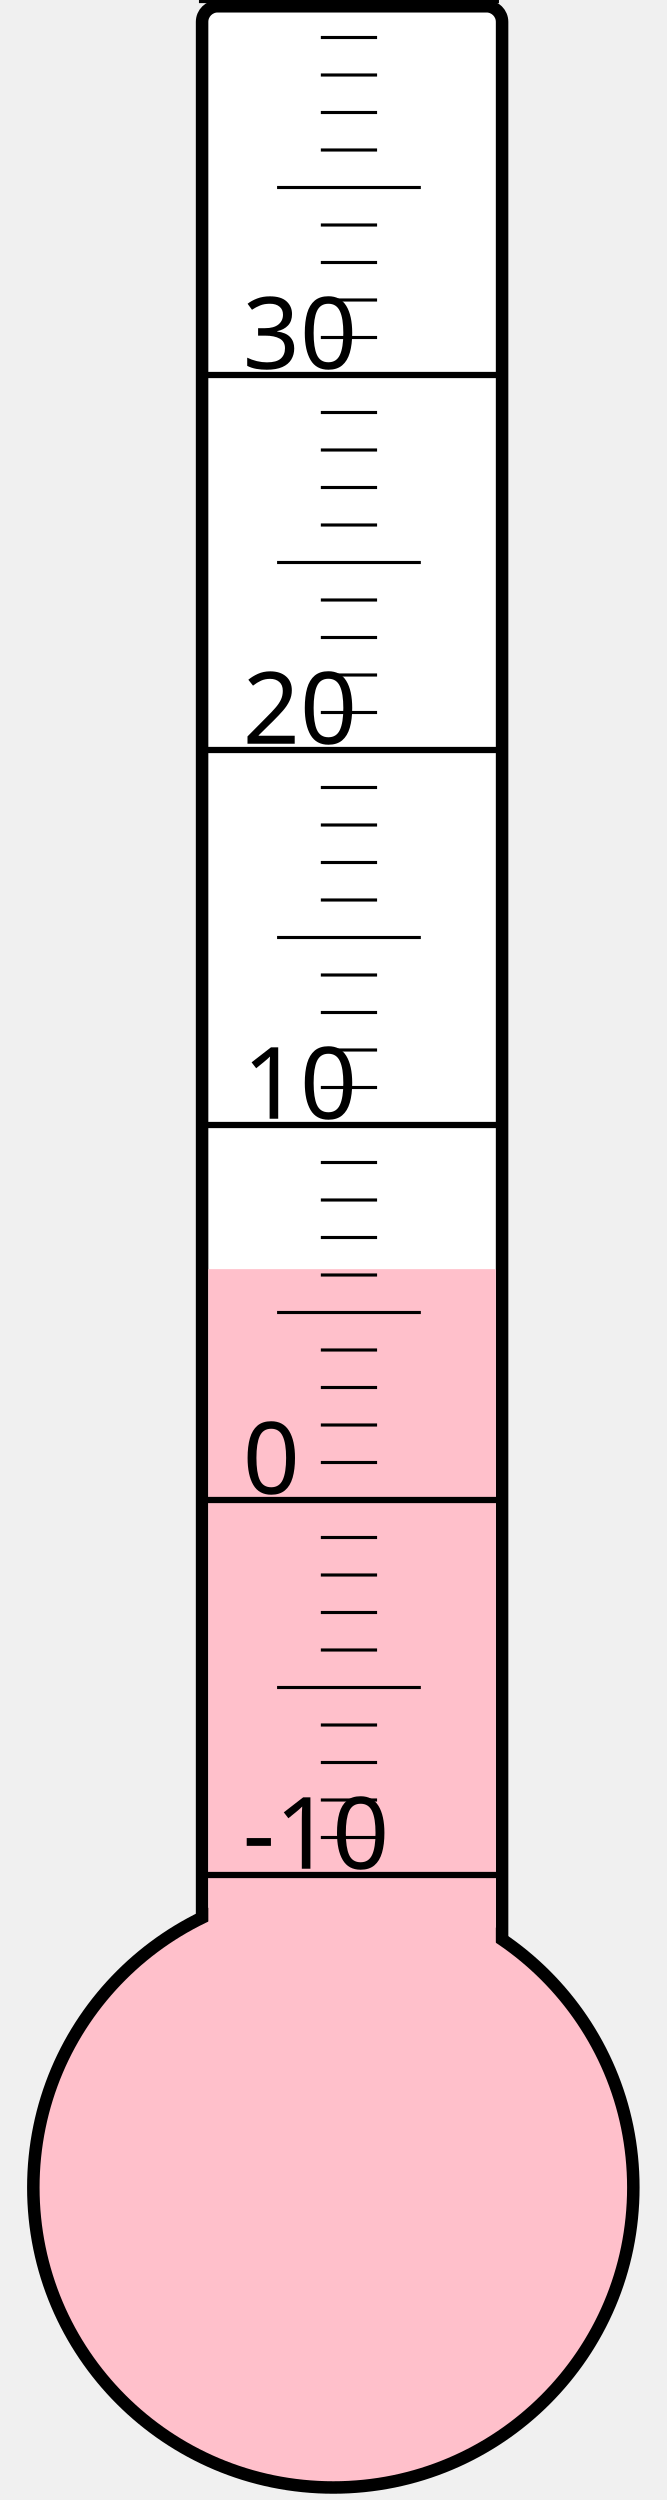
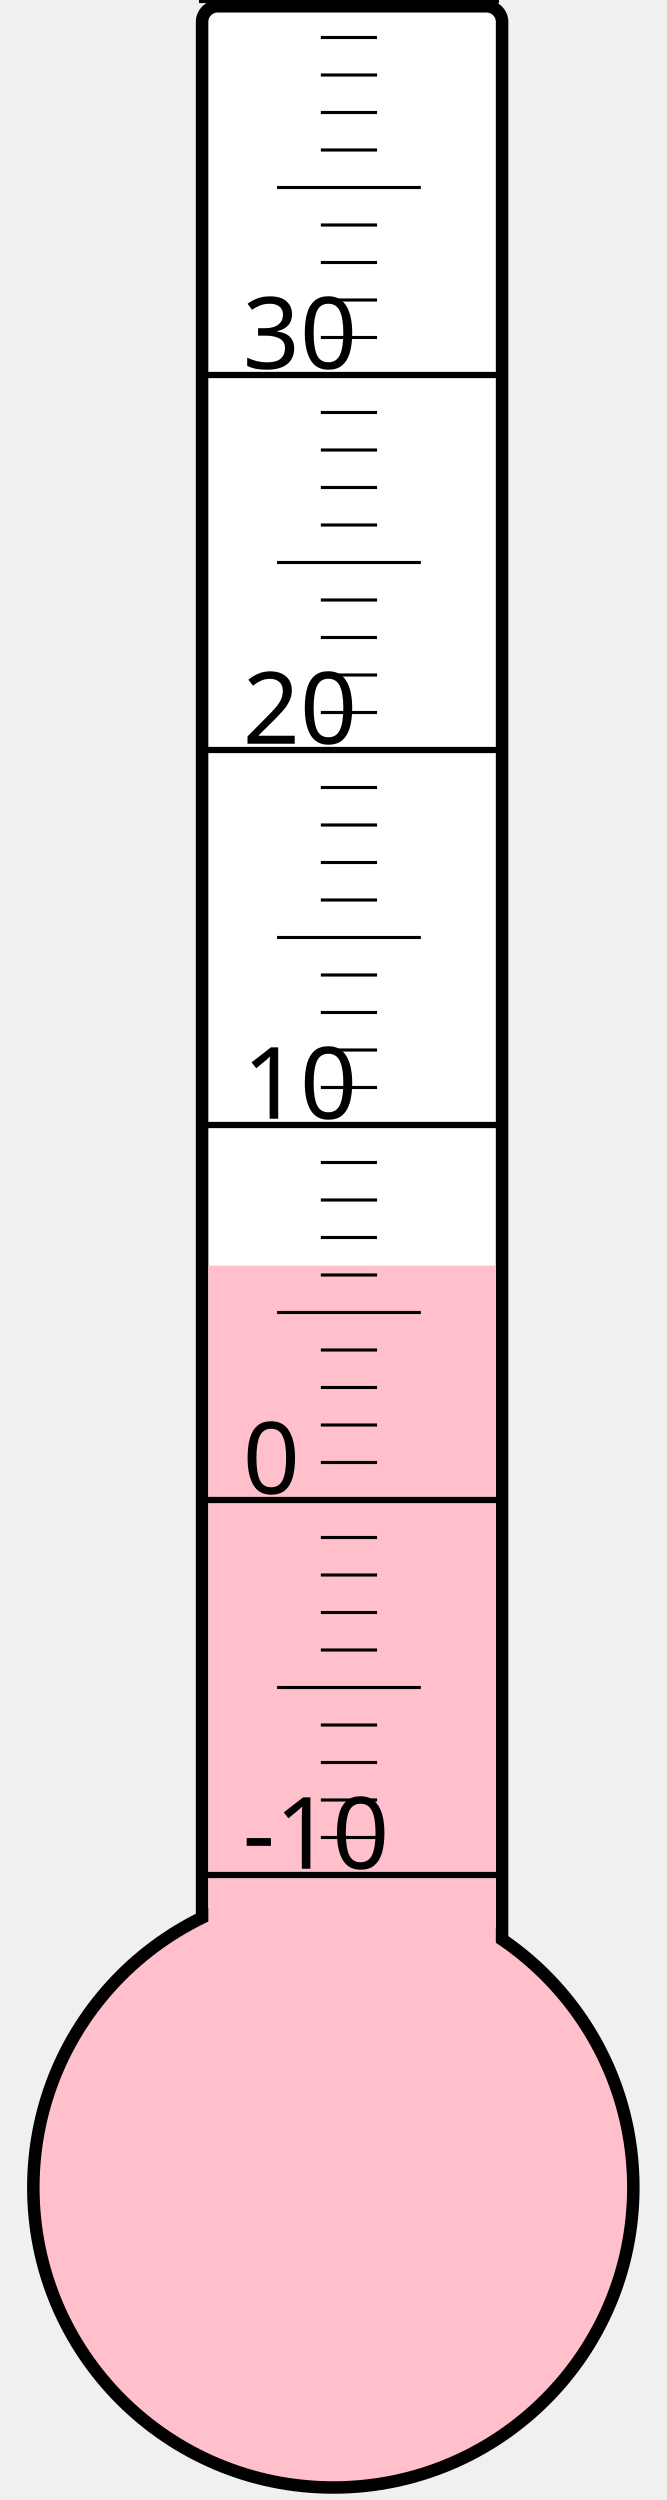
<svg xmlns="http://www.w3.org/2000/svg" width="40px" height="150px" viewBox="0 0 200 800">
  <rect width="200" height="800" x="0" y="0" style="fill: #ffffeb; fill-opacity: 0;" />
  <rect width="96" height="680" x="58" y="2" rx="5" ry="5" style="fill: white; fill-opacity: 1; stroke: black; stroke-width: 4;" />
  <circle cx="100" cy="700" r="96" style="fill: pink; stroke: black; stroke-width: 4;" />
-   <rect width="92" height="293.875" x="60" y="406.125" style="fill: pink; fill-opacity: 1; stroke-width: 0;" />
+   <rect width="92" height="295.0" x="60" y="405.0" style="fill: pink; fill-opacity: 1; stroke-width: 0;" />
  <text x="71" y="598" style="font-family: sans-serif; font-size: 24pt;">-10</text>
  <text x="71" y="478" style="font-family: sans-serif; font-size: 24pt;">0</text>
  <text x="71" y="358" style="font-family: sans-serif; font-size: 24pt;">10</text>
  <text x="71" y="238" style="font-family: sans-serif; font-size: 24pt;">20</text>
  <text x="71" y="118" style="font-family: sans-serif; font-size: 24pt;">30</text>
  <g style="stroke: black;">
    <line x1="57" y1="600" x2="153" y2="600" style="stroke-width: 2;" />
    <line x1="96" y1="588" x2="114" y2="588" style="stroke-width: 1;" />
    <line x1="96" y1="576" x2="114" y2="576" style="stroke-width: 1;" />
    <line x1="96" y1="564" x2="114" y2="564" style="stroke-width: 1;" />
    <line x1="96" y1="552" x2="114" y2="552" style="stroke-width: 1;" />
    <line x1="82" y1="540" x2="128" y2="540" style="stroke-width: 1;" />
    <line x1="96" y1="528" x2="114" y2="528" style="stroke-width: 1;" />
    <line x1="96" y1="516" x2="114" y2="516" style="stroke-width: 1;" />
    <line x1="96" y1="504" x2="114" y2="504" style="stroke-width: 1;" />
    <line x1="96" y1="492" x2="114" y2="492" style="stroke-width: 1;" />
    <line x1="57" y1="480" x2="153" y2="480" style="stroke-width: 2;" />
    <line x1="96" y1="468" x2="114" y2="468" style="stroke-width: 1;" />
    <line x1="96" y1="456" x2="114" y2="456" style="stroke-width: 1;" />
    <line x1="96" y1="444" x2="114" y2="444" style="stroke-width: 1;" />
    <line x1="96" y1="432" x2="114" y2="432" style="stroke-width: 1;" />
    <line x1="82" y1="420" x2="128" y2="420" style="stroke-width: 1;" />
    <line x1="96" y1="408" x2="114" y2="408" style="stroke-width: 1;" />
    <line x1="96" y1="396" x2="114" y2="396" style="stroke-width: 1;" />
    <line x1="96" y1="384" x2="114" y2="384" style="stroke-width: 1;" />
    <line x1="96" y1="372" x2="114" y2="372" style="stroke-width: 1;" />
    <line x1="57" y1="360" x2="153" y2="360" style="stroke-width: 2;" />
    <line x1="96" y1="348" x2="114" y2="348" style="stroke-width: 1;" />
    <line x1="96" y1="336" x2="114" y2="336" style="stroke-width: 1;" />
    <line x1="96" y1="324" x2="114" y2="324" style="stroke-width: 1;" />
    <line x1="96" y1="312" x2="114" y2="312" style="stroke-width: 1;" />
    <line x1="82" y1="300" x2="128" y2="300" style="stroke-width: 1;" />
    <line x1="96" y1="288" x2="114" y2="288" style="stroke-width: 1;" />
    <line x1="96" y1="276" x2="114" y2="276" style="stroke-width: 1;" />
    <line x1="96" y1="264" x2="114" y2="264" style="stroke-width: 1;" />
    <line x1="96" y1="252" x2="114" y2="252" style="stroke-width: 1;" />
    <line x1="57" y1="240" x2="153" y2="240" style="stroke-width: 2;" />
    <line x1="96" y1="228" x2="114" y2="228" style="stroke-width: 1;" />
    <line x1="96" y1="216" x2="114" y2="216" style="stroke-width: 1;" />
    <line x1="96" y1="204" x2="114" y2="204" style="stroke-width: 1;" />
    <line x1="96" y1="192" x2="114" y2="192" style="stroke-width: 1;" />
    <line x1="82" y1="180" x2="128" y2="180" style="stroke-width: 1;" />
    <line x1="96" y1="168" x2="114" y2="168" style="stroke-width: 1;" />
    <line x1="96" y1="156" x2="114" y2="156" style="stroke-width: 1;" />
    <line x1="96" y1="144" x2="114" y2="144" style="stroke-width: 1;" />
    <line x1="96" y1="132" x2="114" y2="132" style="stroke-width: 1;" />
    <line x1="57" y1="120" x2="153" y2="120" style="stroke-width: 2;" />
    <line x1="96" y1="108" x2="114" y2="108" style="stroke-width: 1;" />
    <line x1="96" y1="96" x2="114" y2="96" style="stroke-width: 1;" />
    <line x1="96" y1="84" x2="114" y2="84" style="stroke-width: 1;" />
    <line x1="96" y1="72" x2="114" y2="72" style="stroke-width: 1;" />
    <line x1="82" y1="60" x2="128" y2="60" style="stroke-width: 1;" />
    <line x1="96" y1="48" x2="114" y2="48" style="stroke-width: 1;" />
    <line x1="96" y1="36" x2="114" y2="36" style="stroke-width: 1;" />
    <line x1="96" y1="24" x2="114" y2="24" style="stroke-width: 1;" />
    <line x1="96" y1="12" x2="114" y2="12" style="stroke-width: 1;" />
    <line x1="57" y1="0" x2="153" y2="0" style="stroke-width: 2;" />
  </g>
</svg>
